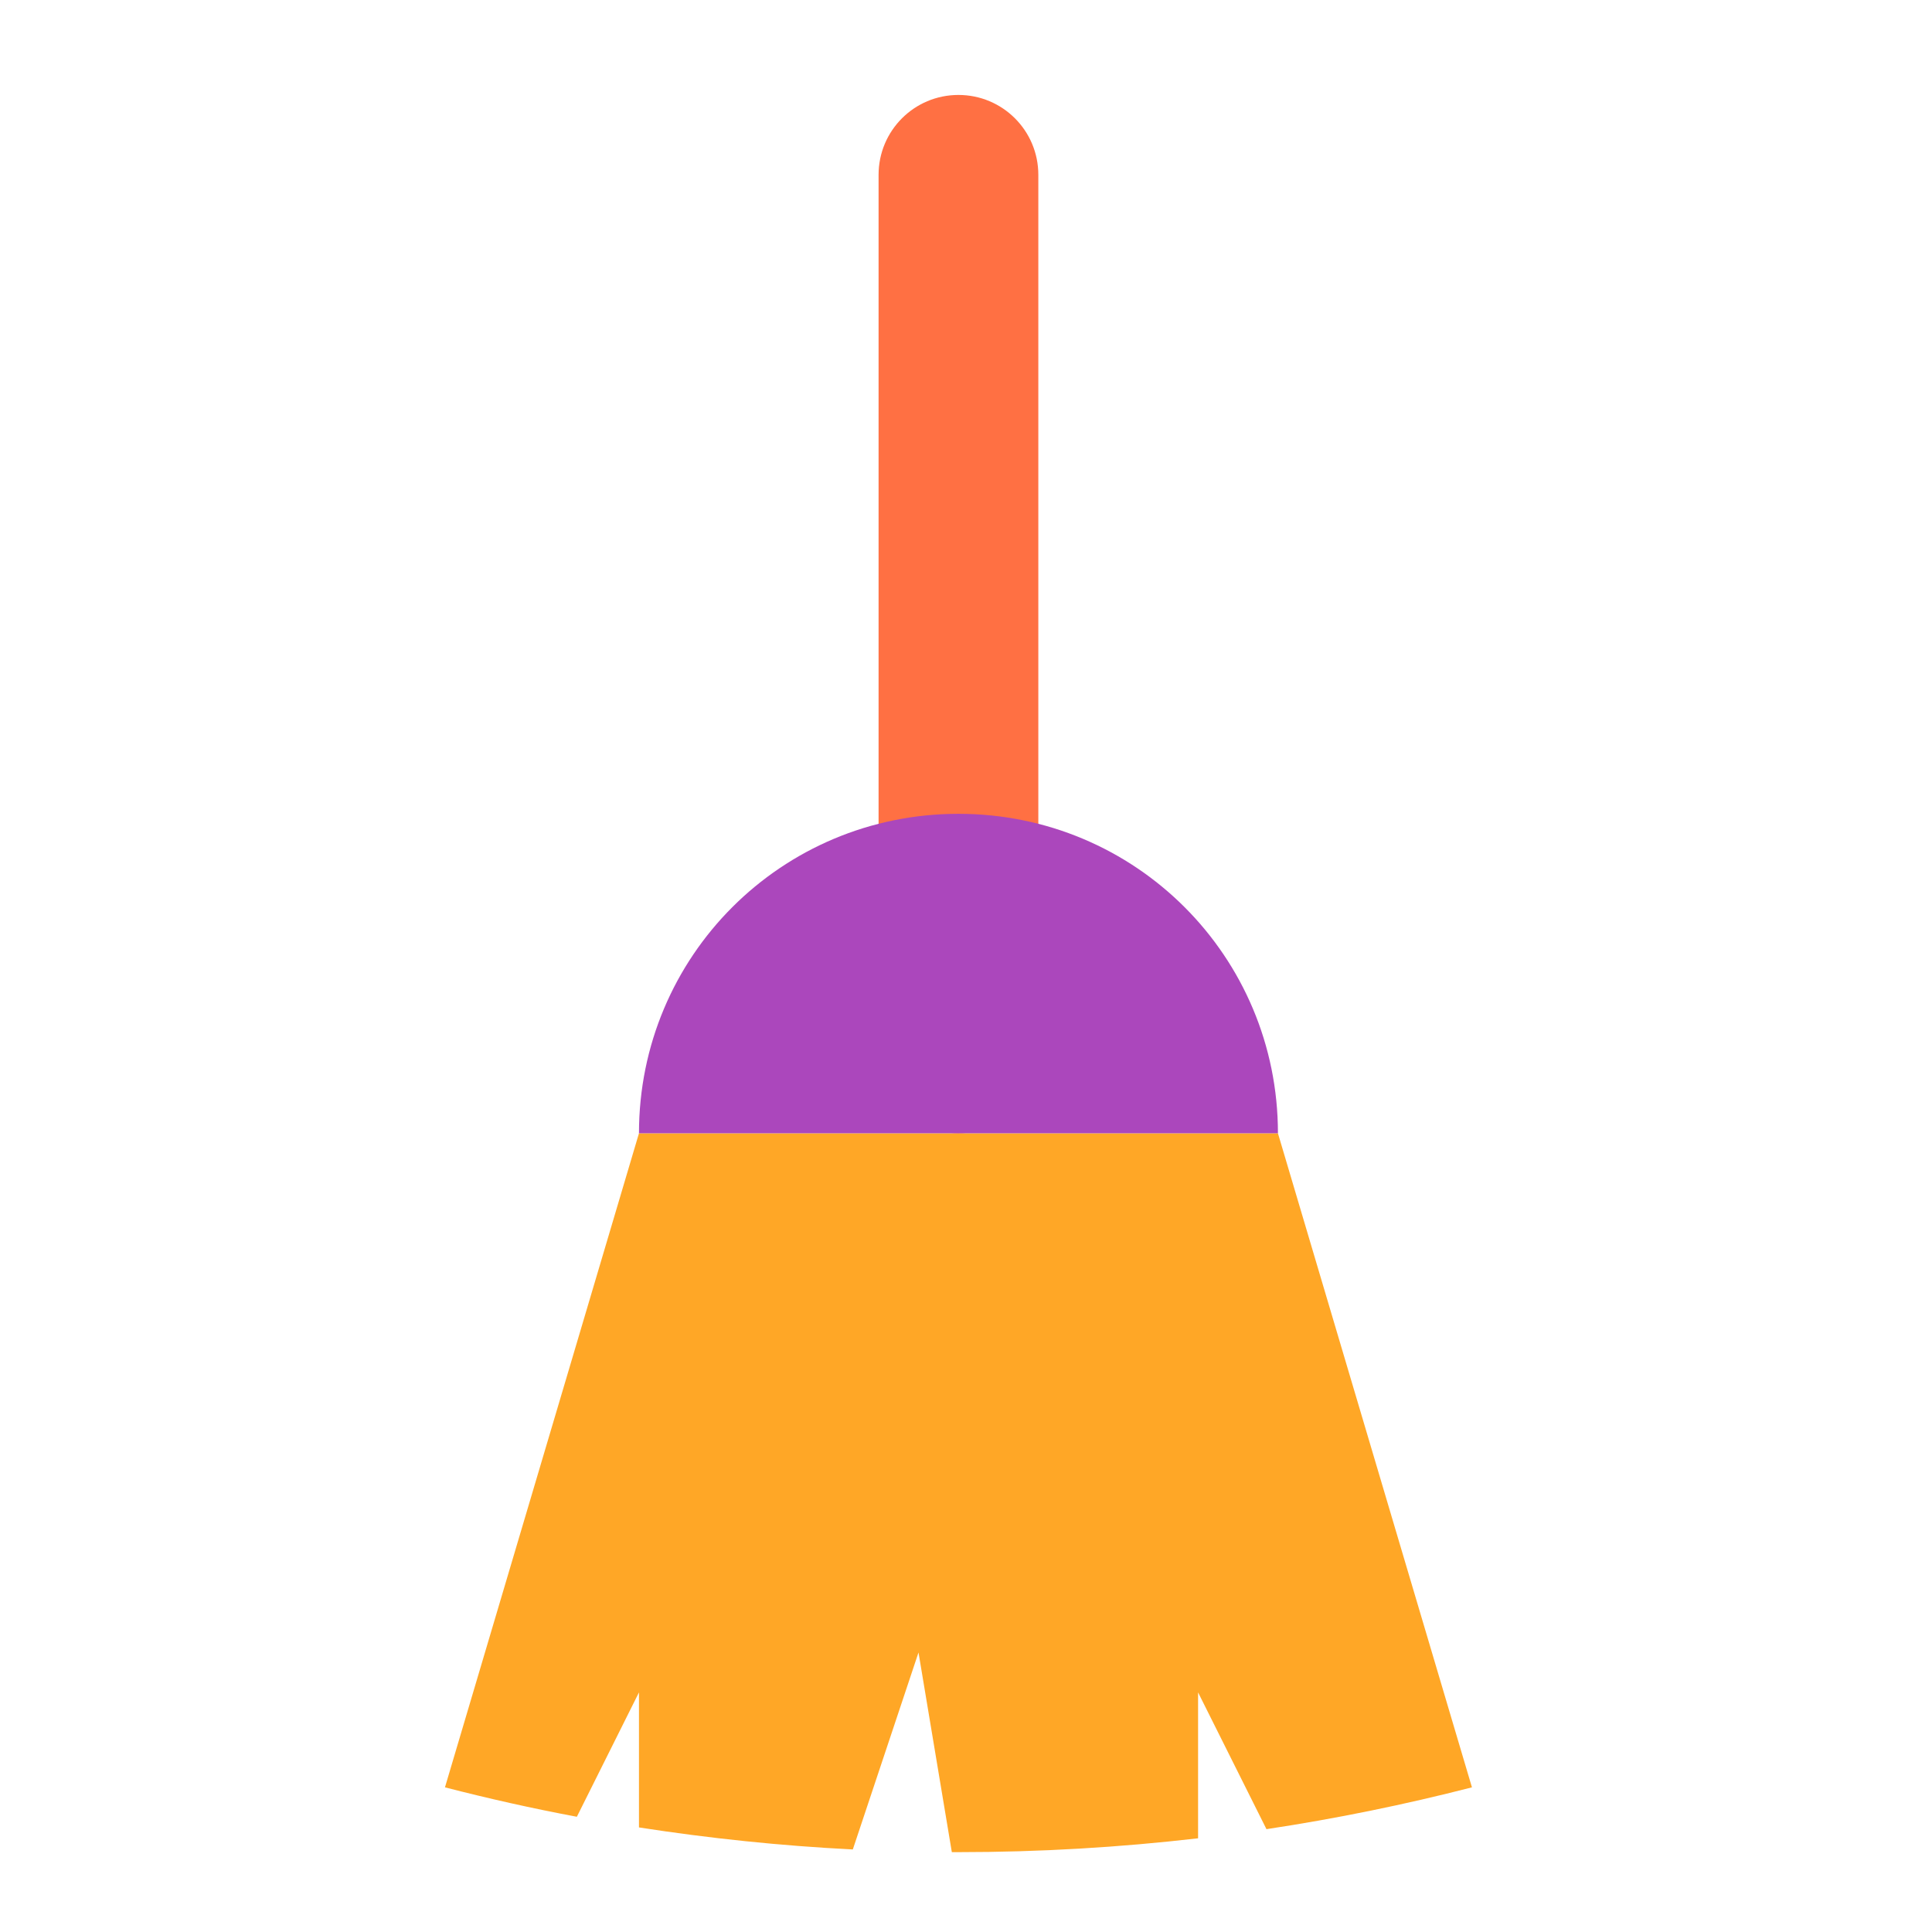
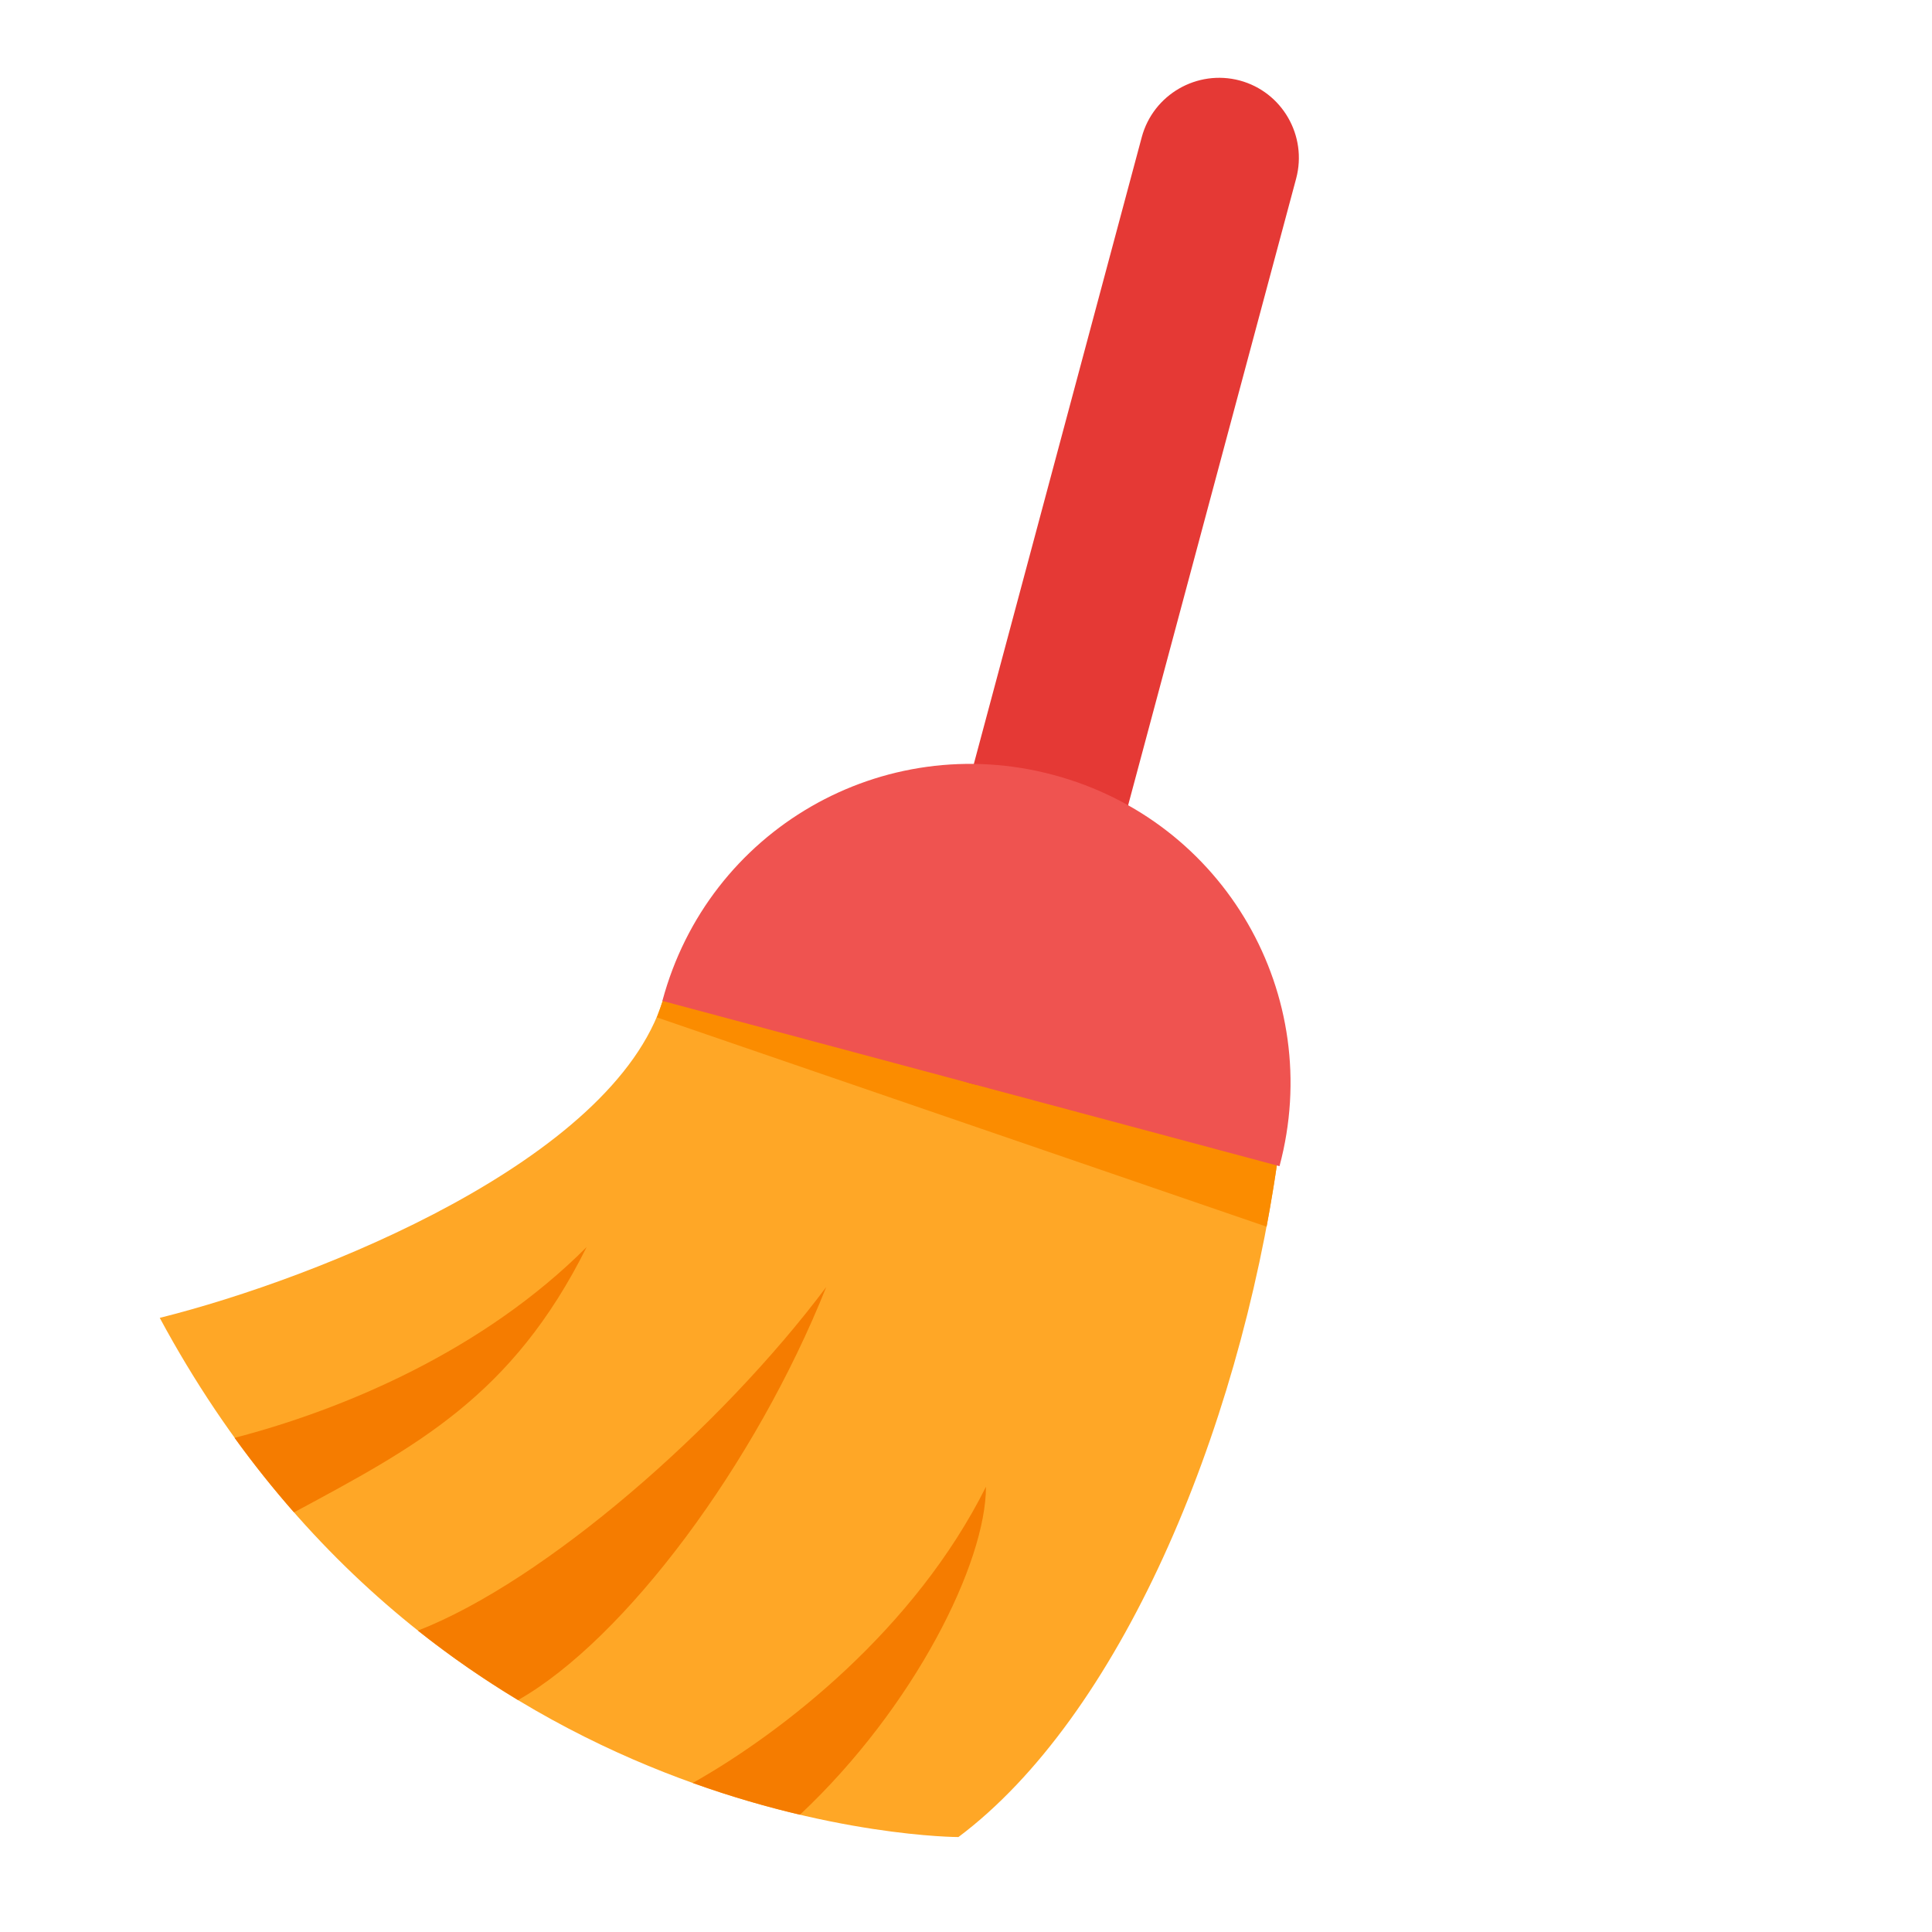
- <svg xmlns="http://www.w3.org/2000/svg" width="48px" height="48px" viewBox="0 0 48 48" version="1.1">
+ <svg xmlns="http://www.w3.org/2000/svg" xmlns:xlink="http://www.w3.org/1999/xlink" width="48px" height="48px" viewBox="0 0 48 48" version="1.1">
+   <defs>
+     <filter id="alpha" filterUnits="objectBoundingBox" x="0%" y="0%" width="100%" height="100%">
+       <feColorMatrix type="matrix" in="SourceGraphic" values="0 0 0 0 1 0 0 0 0 1 0 0 0 0 1 0 0 0 1 0" />
+     </filter>
+     <mask id="mask0">
+       <g filter="url(#alpha)">
+         <rect x="0" y="0" width="48" height="48" style="fill:rgb(0%,0%,0%);fill-opacity:0.986;stroke:none;" />
+       </g>
+     </mask>
+     <clipPath id="clip1">
+       <rect x="0" y="0" width="48" height="48" />
+     </clipPath>
+     <g id="surface5" clip-path="url(#clip1)">
+       <path style=" stroke:none;fill-rule:nonzero;fill:rgb(98.431%,54.902%,0%);fill-opacity:1;" d="M 16.867 23.812 C 16.641 24.266 16.496 24.805 16.32 25.277 L 31.469 30.477 C 31.574 29.91 31.668 29.34 31.75 28.773 Z M 16.867 23.812 " />
+     </g>
+   </defs>
  <g id="surface1">
-     <path style=" stroke:none;fill-rule:nonzero;fill:rgb(100%,65.49%,14.902%);fill-opacity:1;" d="M 15.875 28.156 L 11.055 44.406 C 12.133 44.684 13.227 44.93 14.332 45.137 L 15.875 42.047 L 15.875 45.402 C 17.617 45.672 19.391 45.859 21.188 45.949 L 22.82 41.055 L 23.648 46.016 C 23.703 46.016 23.758 46.016 23.812 46.016 C 25.828 46.016 27.812 45.898 29.766 45.672 L 29.766 42.047 L 31.465 45.445 C 33.195 45.184 34.898 44.836 36.57 44.406 L 31.75 28.156 Z M 15.875 28.156 " />
-     <path style=" stroke:none;fill-rule:nonzero;fill:rgb(100%,43.922%,26.275%);fill-opacity:1;" d="M 23.812 2.359 C 24.91 2.359 25.797 3.246 25.797 4.344 L 25.797 26.172 C 25.797 27.27 24.91 28.156 23.812 28.156 C 22.715 28.156 21.828 27.27 21.828 26.172 L 21.828 4.344 C 21.828 3.246 22.715 2.359 23.812 2.359 Z M 23.812 2.359 " />
-     <path style=" stroke:none;fill-rule:nonzero;fill:rgb(67.059%,27.843%,73.725%);fill-opacity:1;" d="M 23.812 20.219 C 19.414 20.219 15.875 23.758 15.875 28.156 L 31.75 28.156 C 31.75 23.758 28.211 20.219 23.812 20.219 Z M 23.812 20.219 " />
+     <path style=" stroke:none;fill-rule:nonzero;fill:rgb(100%,65.49%,14.902%);fill-opacity:1;" d="M 16.469 24.855 L 31.75 28.773 C 30.758 35.719 27.781 42.664 23.812 45.641 C 23.812 45.641 10.914 45.641 3.969 32.742 C 7.938 31.75 15.23 28.824 16.469 24.855 Z M 16.469 24.855 " />
+     <use xlink:href="#surface5" mask="url(#mask0)" />
+     <path style=" stroke:none;fill-rule:nonzero;fill:rgb(89.804%,22.353%,20.784%);fill-opacity:1;" d="M 30.801 2 C 29.742 1.719 28.652 2.348 28.367 3.406 L 22.719 24.488 C 22.434 25.547 23.062 26.637 24.121 26.918 C 25.18 27.203 26.27 26.574 26.551 25.516 L 32.203 4.434 C 32.484 3.375 31.859 2.285 30.801 2 Z M 30.801 2 " />
+     <path style=" stroke:none;fill-rule:nonzero;fill:rgb(93.725%,32.549%,31.373%);fill-opacity:1;" d="M 26.176 19.254 C 30.426 20.391 32.926 24.727 31.789 28.973 L 16.457 24.867 C 17.594 20.617 21.93 18.113 26.176 19.254 Z M 26.176 19.254 " />
+     <path style=" stroke:none;fill-rule:nonzero;fill:rgb(96.078%,48.627%,0%);fill-opacity:1;" d="M 14.574 30.984 C 12.012 33.551 8.559 35.012 5.828 35.723 C 6.305 36.383 6.797 36.996 7.305 37.574 C 10.34 35.941 12.727 34.688 14.574 30.984 Z M 20.527 31.977 C 17.895 35.492 13.531 39.285 10.383 40.512 C 11.207 41.168 12.043 41.738 12.871 42.238 C 15.52 40.734 18.766 36.387 20.527 31.977 Z M 24.496 36.938 C 22.73 40.473 19.457 43.031 17.211 44.297 C 18.168 44.641 19.066 44.895 19.875 45.086 C 22.727 42.406 24.496 38.824 24.496 36.938 Z M 24.496 36.938 " />
  </g>
</svg>
